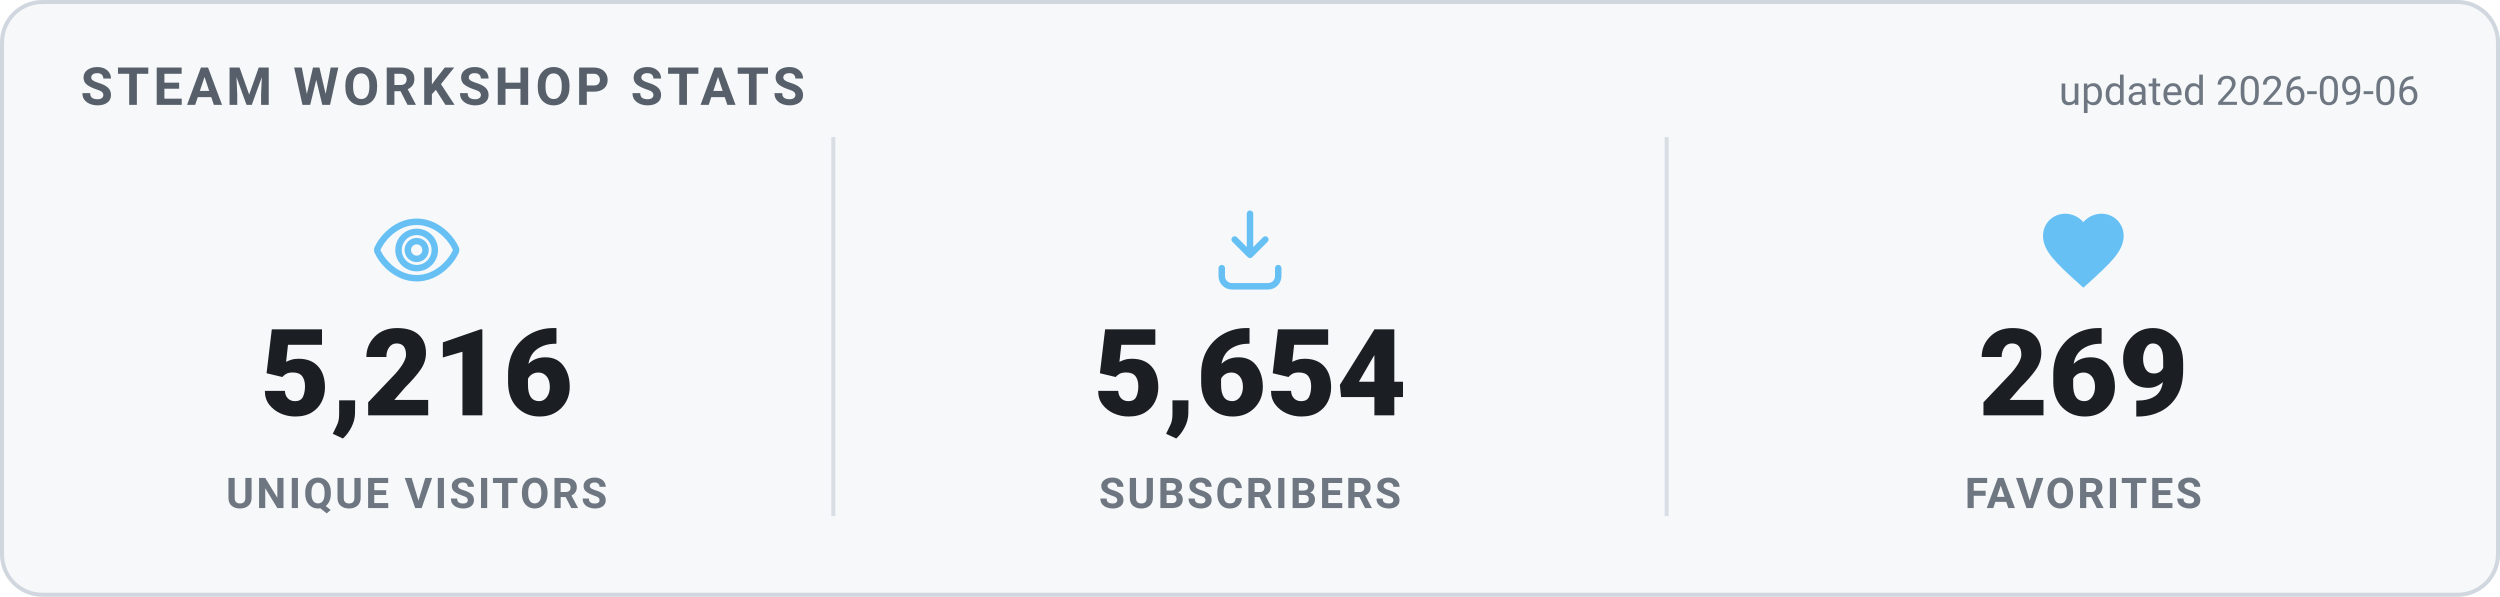
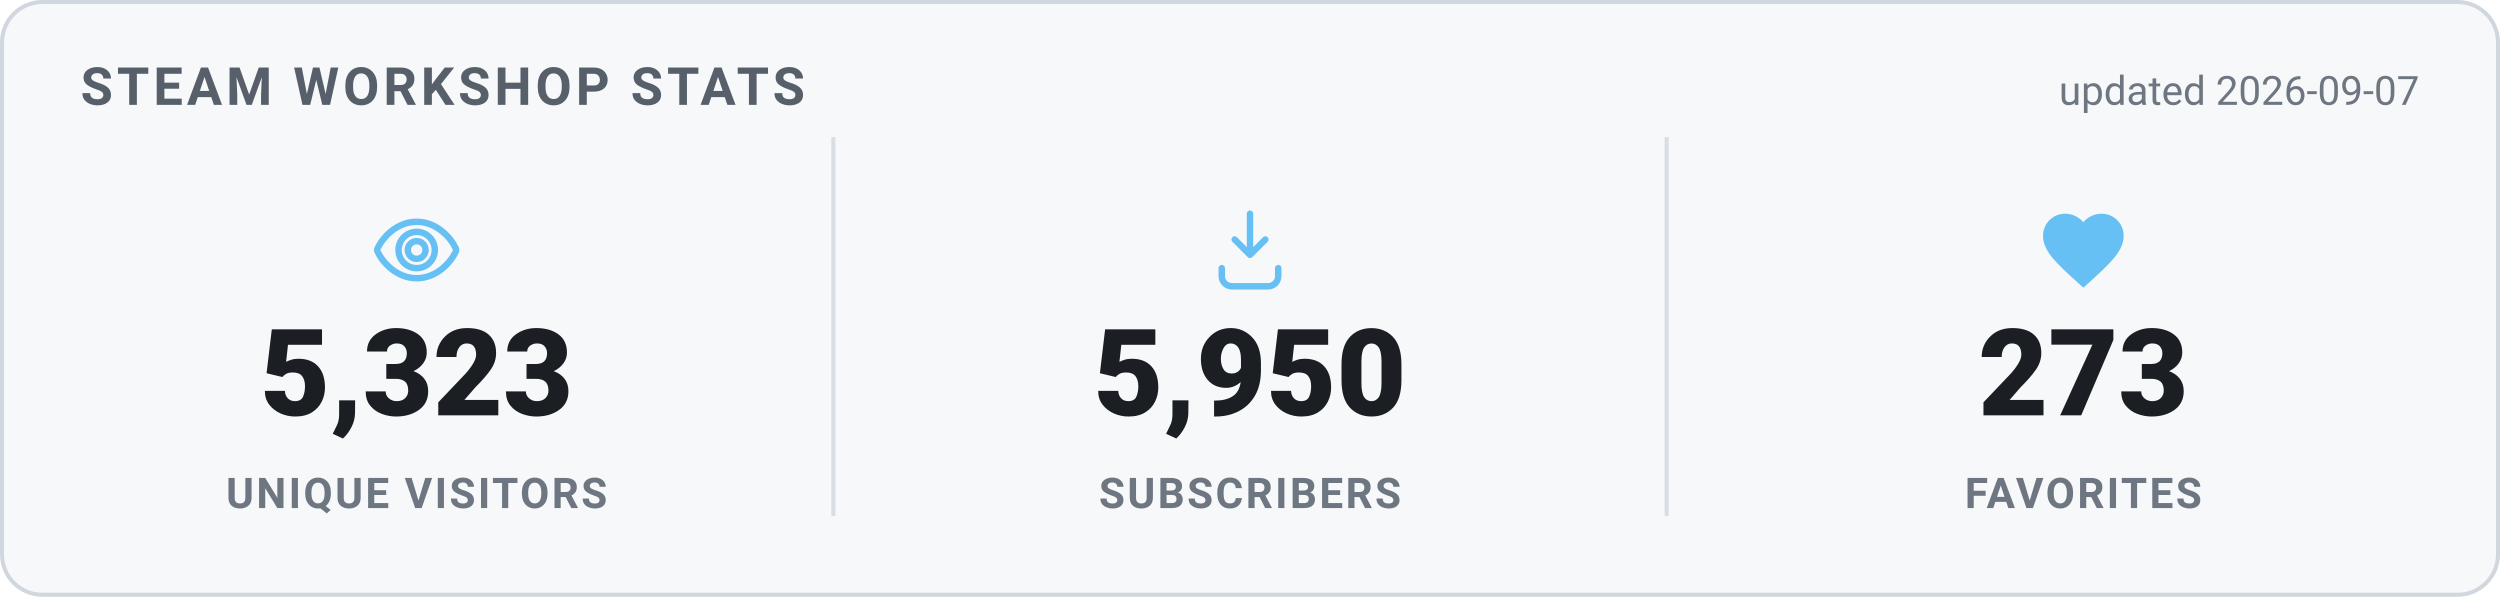
<svg xmlns="http://www.w3.org/2000/svg" width="620" height="148" viewBox="0 0 620 148" role="img" aria-label="Steam Workshop stats">
  <style>
    .card { fill: #f6f8fa; stroke: #d0d7de; }
    .heading { fill: #57606a; }
    .value { fill: #1b1f24; }
    .label { fill: #6e7781; }
    .divider { stroke: #d8dee4; }
    .updated { fill: #6e7781; }
    @media (prefers-color-scheme: dark) {
      .card { fill: #0d1420; stroke: #30485f; }
      .heading { fill: #66c0f4; }
      .value { fill: #e8f1f8; }
      .label { fill: #8f98a0; }
      .divider { stroke: #1f2f3f; }
      .updated { fill: #8f98a0; }
    }
    text { font-family: -apple-system, "Segoe UI", Roboto, Helvetica, Arial, sans-serif; }
    .heading { font-size: 13px; font-weight: 700; letter-spacing: 1px; }
    .value { font-size: 30px; font-weight: 800; }
    .label { font-size: 10.5px; font-weight: 600; letter-spacing: 0.6px; }
    .updated { font-size: 10px; }
  </style>
  <rect x="0.5" y="0.5" width="619" height="147" rx="10" class="card" stroke-width="1" />
  <text x="20" y="26" class="heading">STEAM WORKSHOP STATS</text>
-   <text x="600" y="26" text-anchor="end" class="updated">updated 2026-09-06</text>
+   <text x="600" y="26" text-anchor="end" class="updated">updated 2026-09-07</text>
  <g transform="translate(91.33333,50) scale(1)" fill="none" stroke="#66c0f4" stroke-width="1.6" stroke-linecap="round" stroke-linejoin="round">
    <path d="M12 5c-5 0-8.5 4-9.7 6.6a1 1 0 0 0 0 .8C3.5 15 7 19 12 19s8.5-4 9.7-6.6a1 1 0 0 0 0-.8C20.5 9 17 5 12 5Zm0 11.5a4.5 4.5 0 1 1 0-9 4.5 4.5 0 0 1 0 9Z" />
    <circle cx="12" cy="12" r="2.2" />
  </g>
-   <text x="103.333" y="103" text-anchor="middle" class="value">5,216</text>
+   <text x="103.333" y="103" text-anchor="middle" class="value">5,323</text>
  <text x="103.333" y="126" text-anchor="middle" class="label">UNIQUE VISITORS</text>
  <line x1="206.667" y1="34" x2="206.667" y2="128" class="divider" />
  <g transform="translate(298,50) scale(1)" fill="none" stroke="#66c0f4" stroke-width="1.6" stroke-linecap="round" stroke-linejoin="round">
    <path d="M12 3v10.2m0 0-3.8-3.8M12 13.2l3.8-3.8" />
    <path d="M5 16.5v2A2.5 2.5 0 0 0 7.5 21h9a2.5 2.5 0 0 0 2.5-2.5v-2" />
  </g>
-   <text x="310" y="103" text-anchor="middle" class="value">5,654</text>
+   <text x="310" y="103" text-anchor="middle" class="value">5,950</text>
  <text x="310" y="126" text-anchor="middle" class="label">SUBSCRIBERS</text>
  <line x1="413.333" y1="34" x2="413.333" y2="128" class="divider" />
  <g transform="translate(504.6667,50) scale(1)" fill="#66c0f4" stroke="none">
    <path d="M12 21.35l-1.45-1.32C5.4 15.36 2 12.28 2 8.5 2 5.42 4.42 3 7.5 3c1.74 0 3.41.81 4.5 2.09C13.09 3.81 14.76 3 16.5 3 19.58 3 22 5.42 22 8.5c0 3.78-3.4 6.86-8.55 11.54L12 21.35z" />
  </g>
-   <text x="516.667" y="103" text-anchor="middle" class="value">269</text>
+   <text x="516.667" y="103" text-anchor="middle" class="value">273</text>
  <text x="516.667" y="126" text-anchor="middle" class="label">FAVORITES</text>
</svg>
